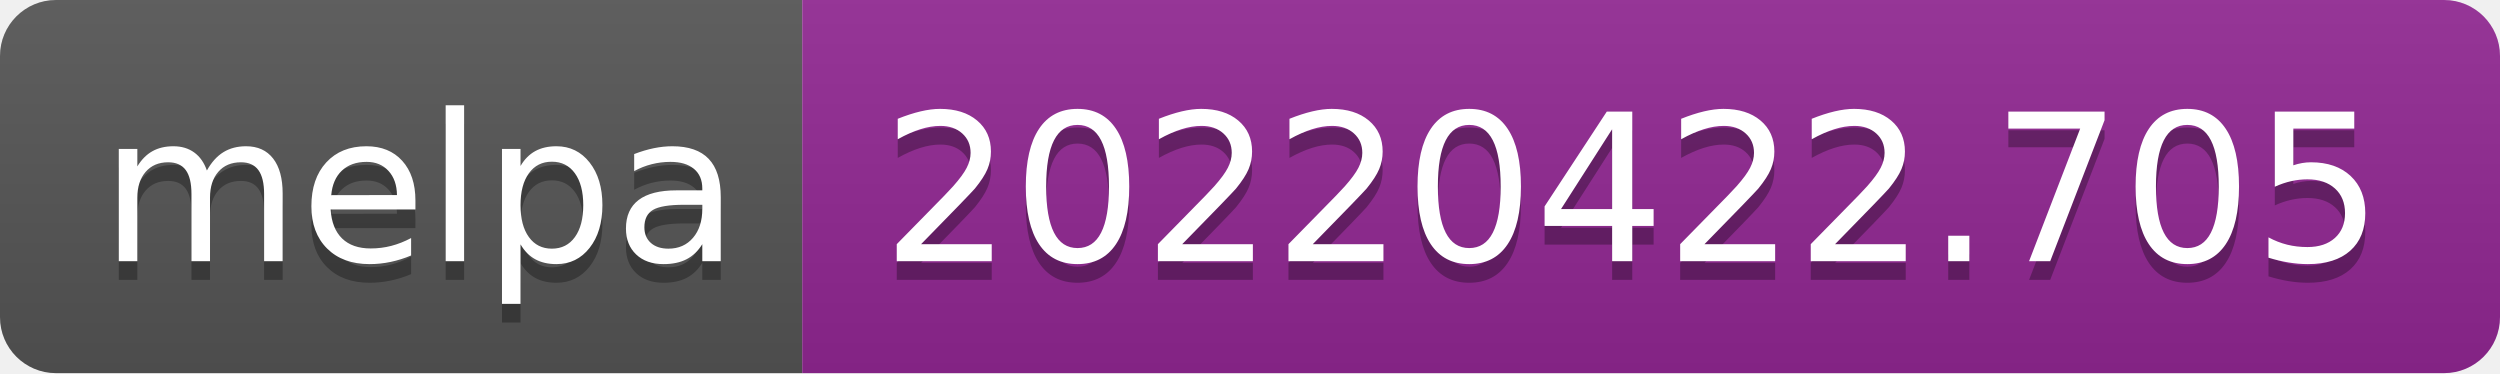
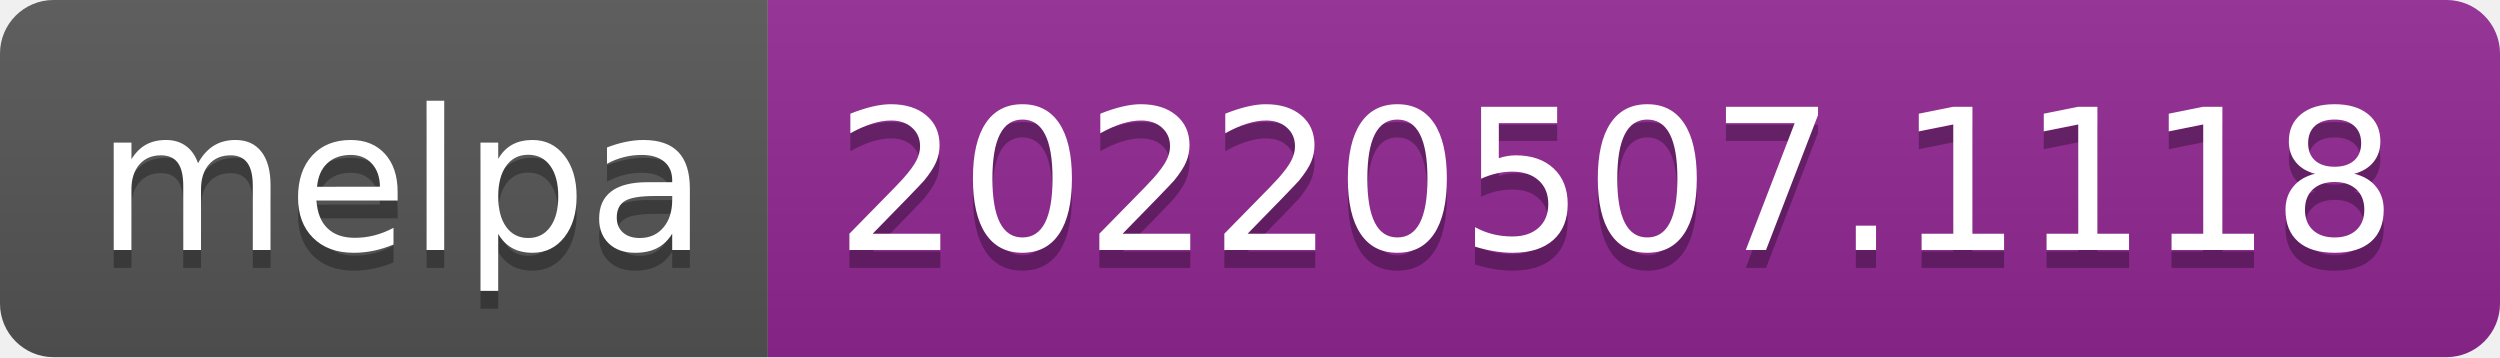
- <svg xmlns="http://www.w3.org/2000/svg" width="134" height="20" role="img" aria-label="melpa: 20220422.705">
+ <svg xmlns="http://www.w3.org/2000/svg" width="140" height="20" role="img" aria-label="melpa: 20220507.1118">
  <linearGradient id="s" x2="0" y2="100%">
    <stop offset="0" stop-color="#bbb" stop-opacity=".1" />
    <stop offset="1" stop-opacity=".1" />
  </linearGradient>
  <clipPath id="r">
-     <rect width="134" height="20" rx="3" fill="#fff" />
+     <rect width="140" height="20" rx="3" fill="#fff" />
  </clipPath>
  <g clip-path="url(#r)">
    <rect width="43" height="20" fill="#555" />
-     <rect x="43" width="91" height="20" fill="#922793" />
-     <rect width="134" height="20" fill="url(#s)" />
+     <rect x="43" width="97" height="20" fill="#922793" />
+     <rect width="140" height="20" fill="url(#s)" />
  </g>
  <g fill="#fff" text-anchor="middle" font-family="Verdana,Geneva,DejaVu Sans,sans-serif" text-rendering="geometricPrecision" font-size="110">
    <text aria-hidden="true" x="225" y="150" fill="#010101" fill-opacity=".3" transform="scale(.1)" textLength="330">melpa</text>
    <text x="225" y="140" transform="scale(.1)" fill="#fff" textLength="330">melpa</text>
-     <text aria-hidden="true" x="875" y="150" fill="#010101" fill-opacity=".3" transform="scale(.1)" textLength="810">20220422.705</text>
-     <text x="875" y="140" transform="scale(.1)" fill="#fff" textLength="810">20220422.705</text>
+     <text aria-hidden="true" x="905" y="150" fill="#010101" fill-opacity=".3" transform="scale(.1)" textLength="870">20220507.1118</text>
+     <text x="905" y="140" transform="scale(.1)" fill="#fff" textLength="870">20220507.1118</text>
  </g>
</svg>
